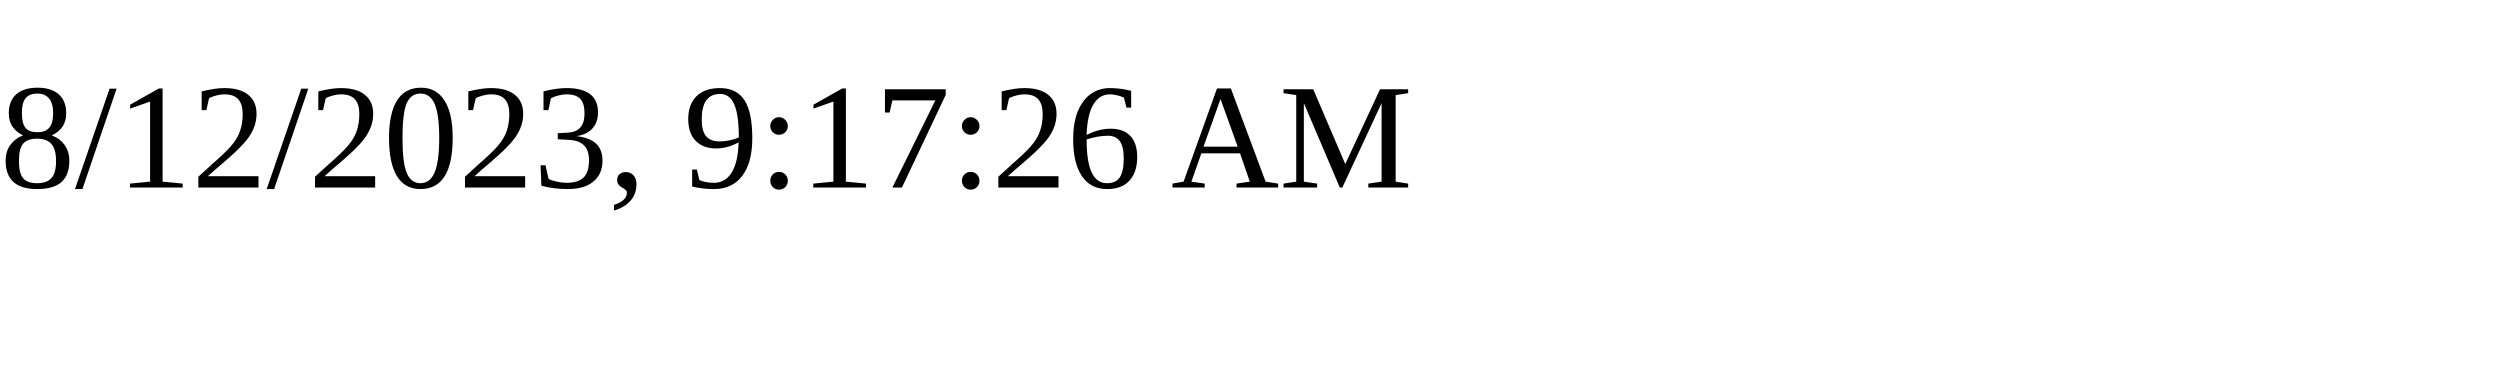
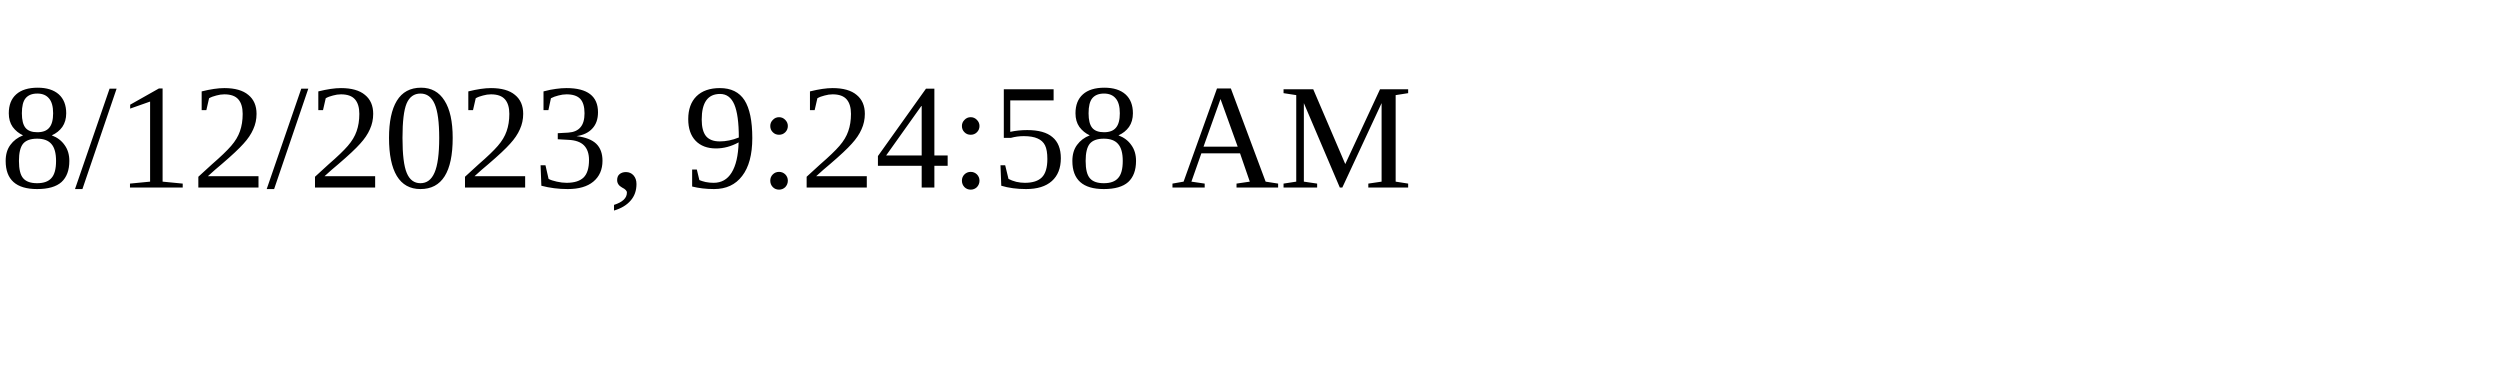
<svg xmlns="http://www.w3.org/2000/svg" height="30" width="200">
-   <text x="0" y="15">8/12/2023, 9:17:26 AM</text>
+   <text x="0" y="15">8/12/2023, 9:24:58 AM</text>
</svg>
